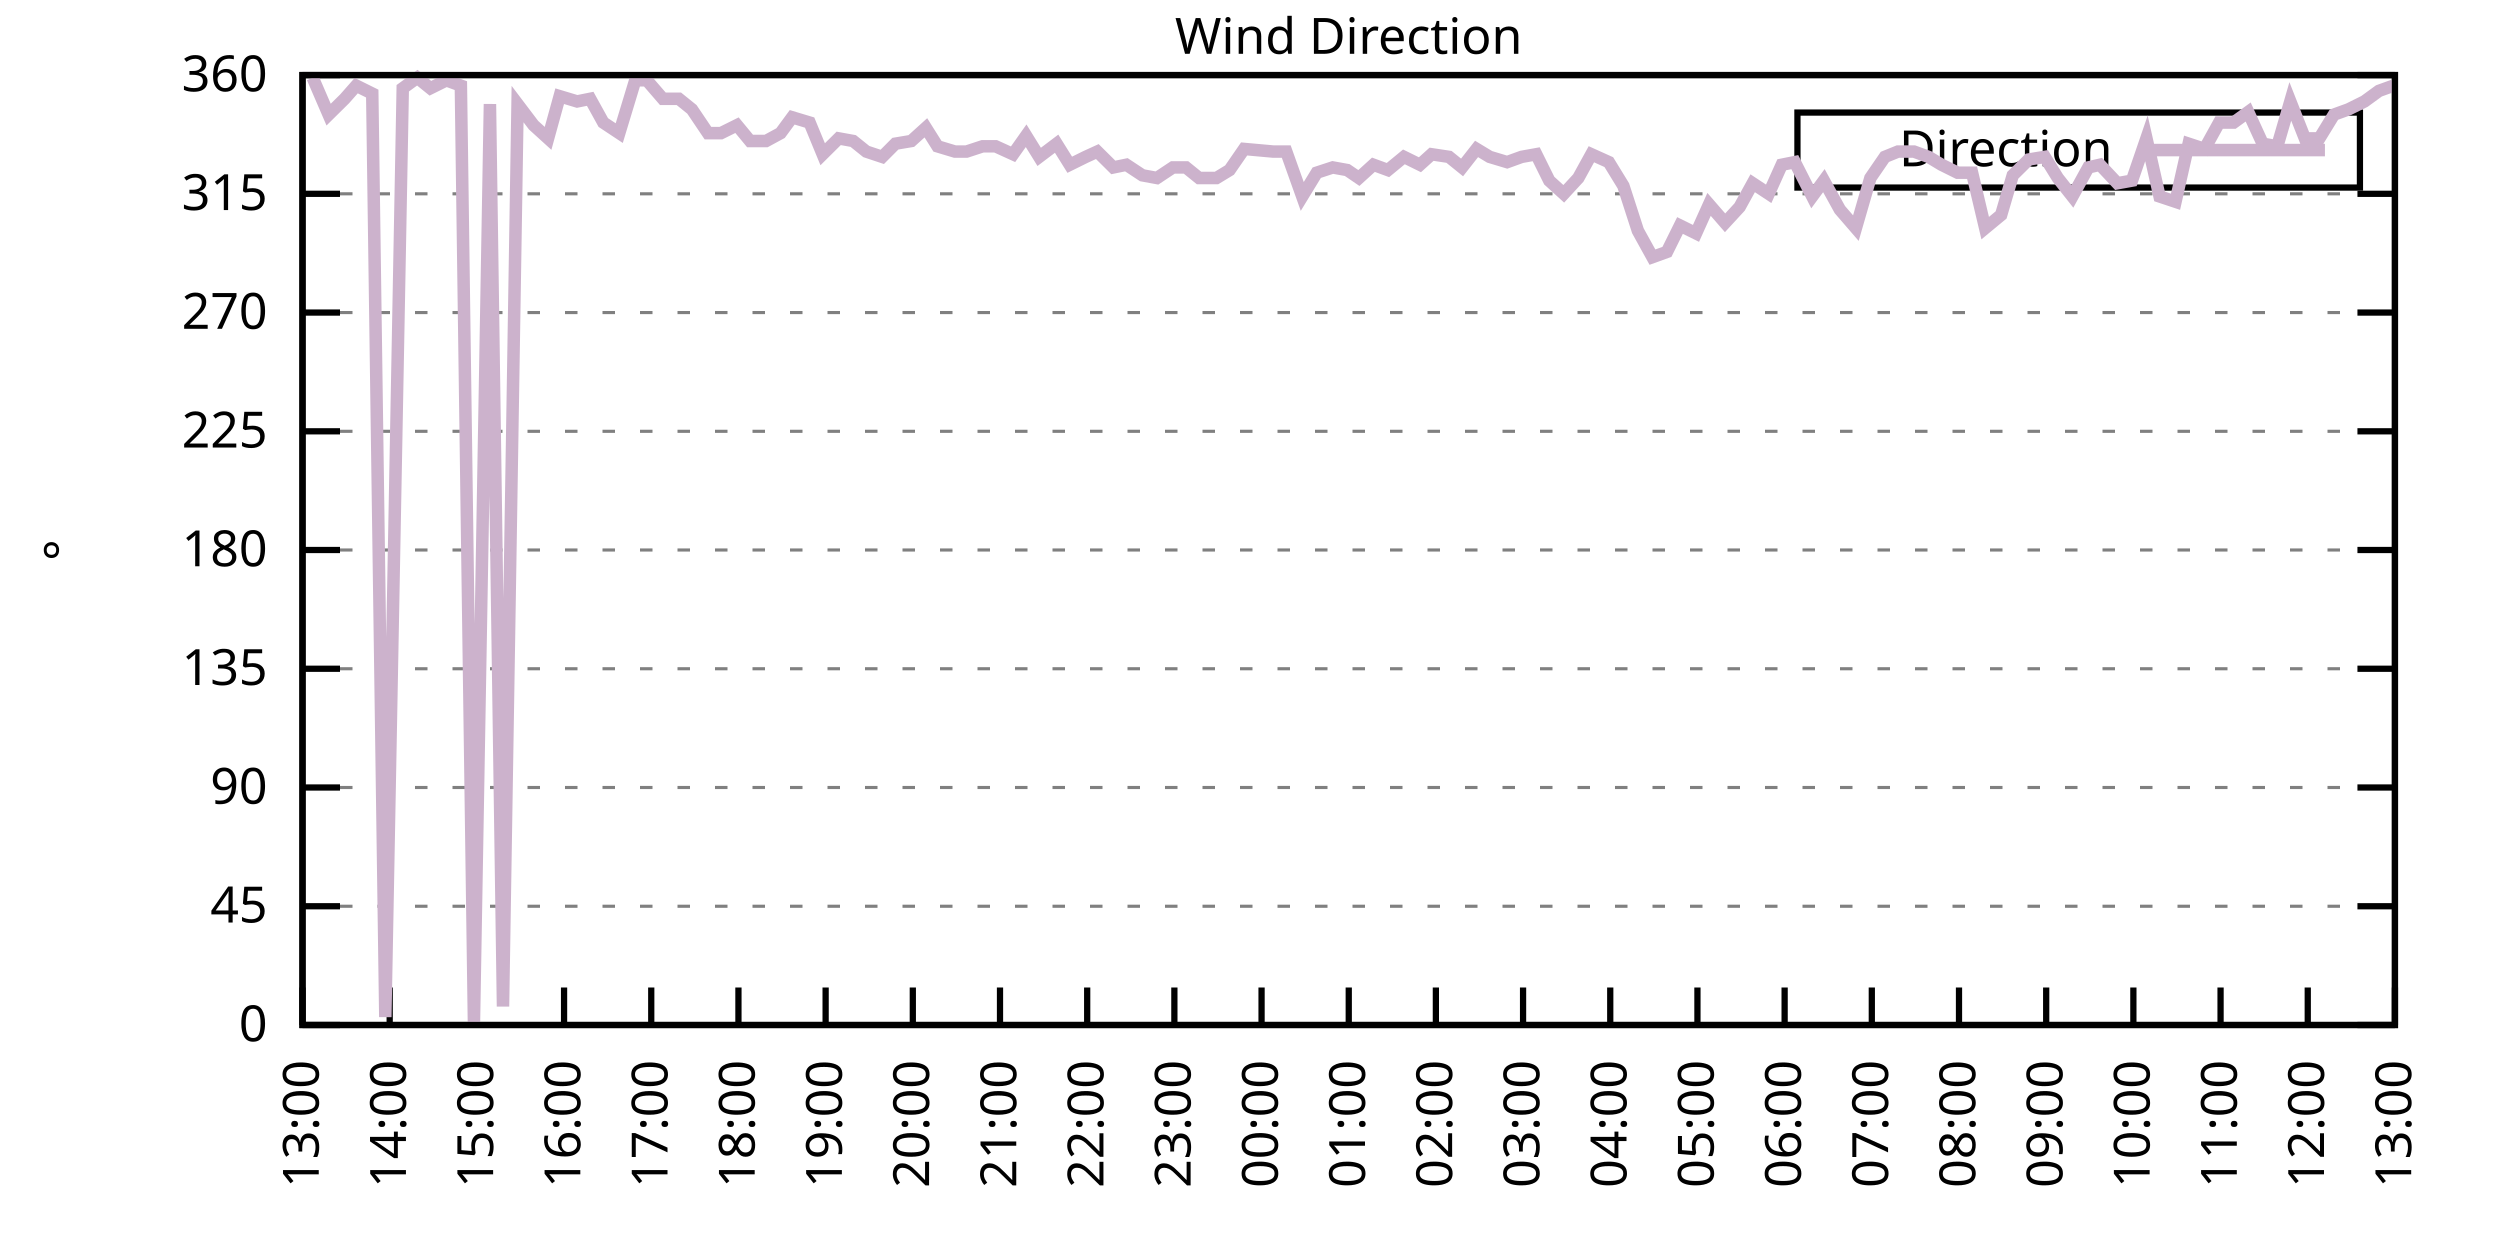
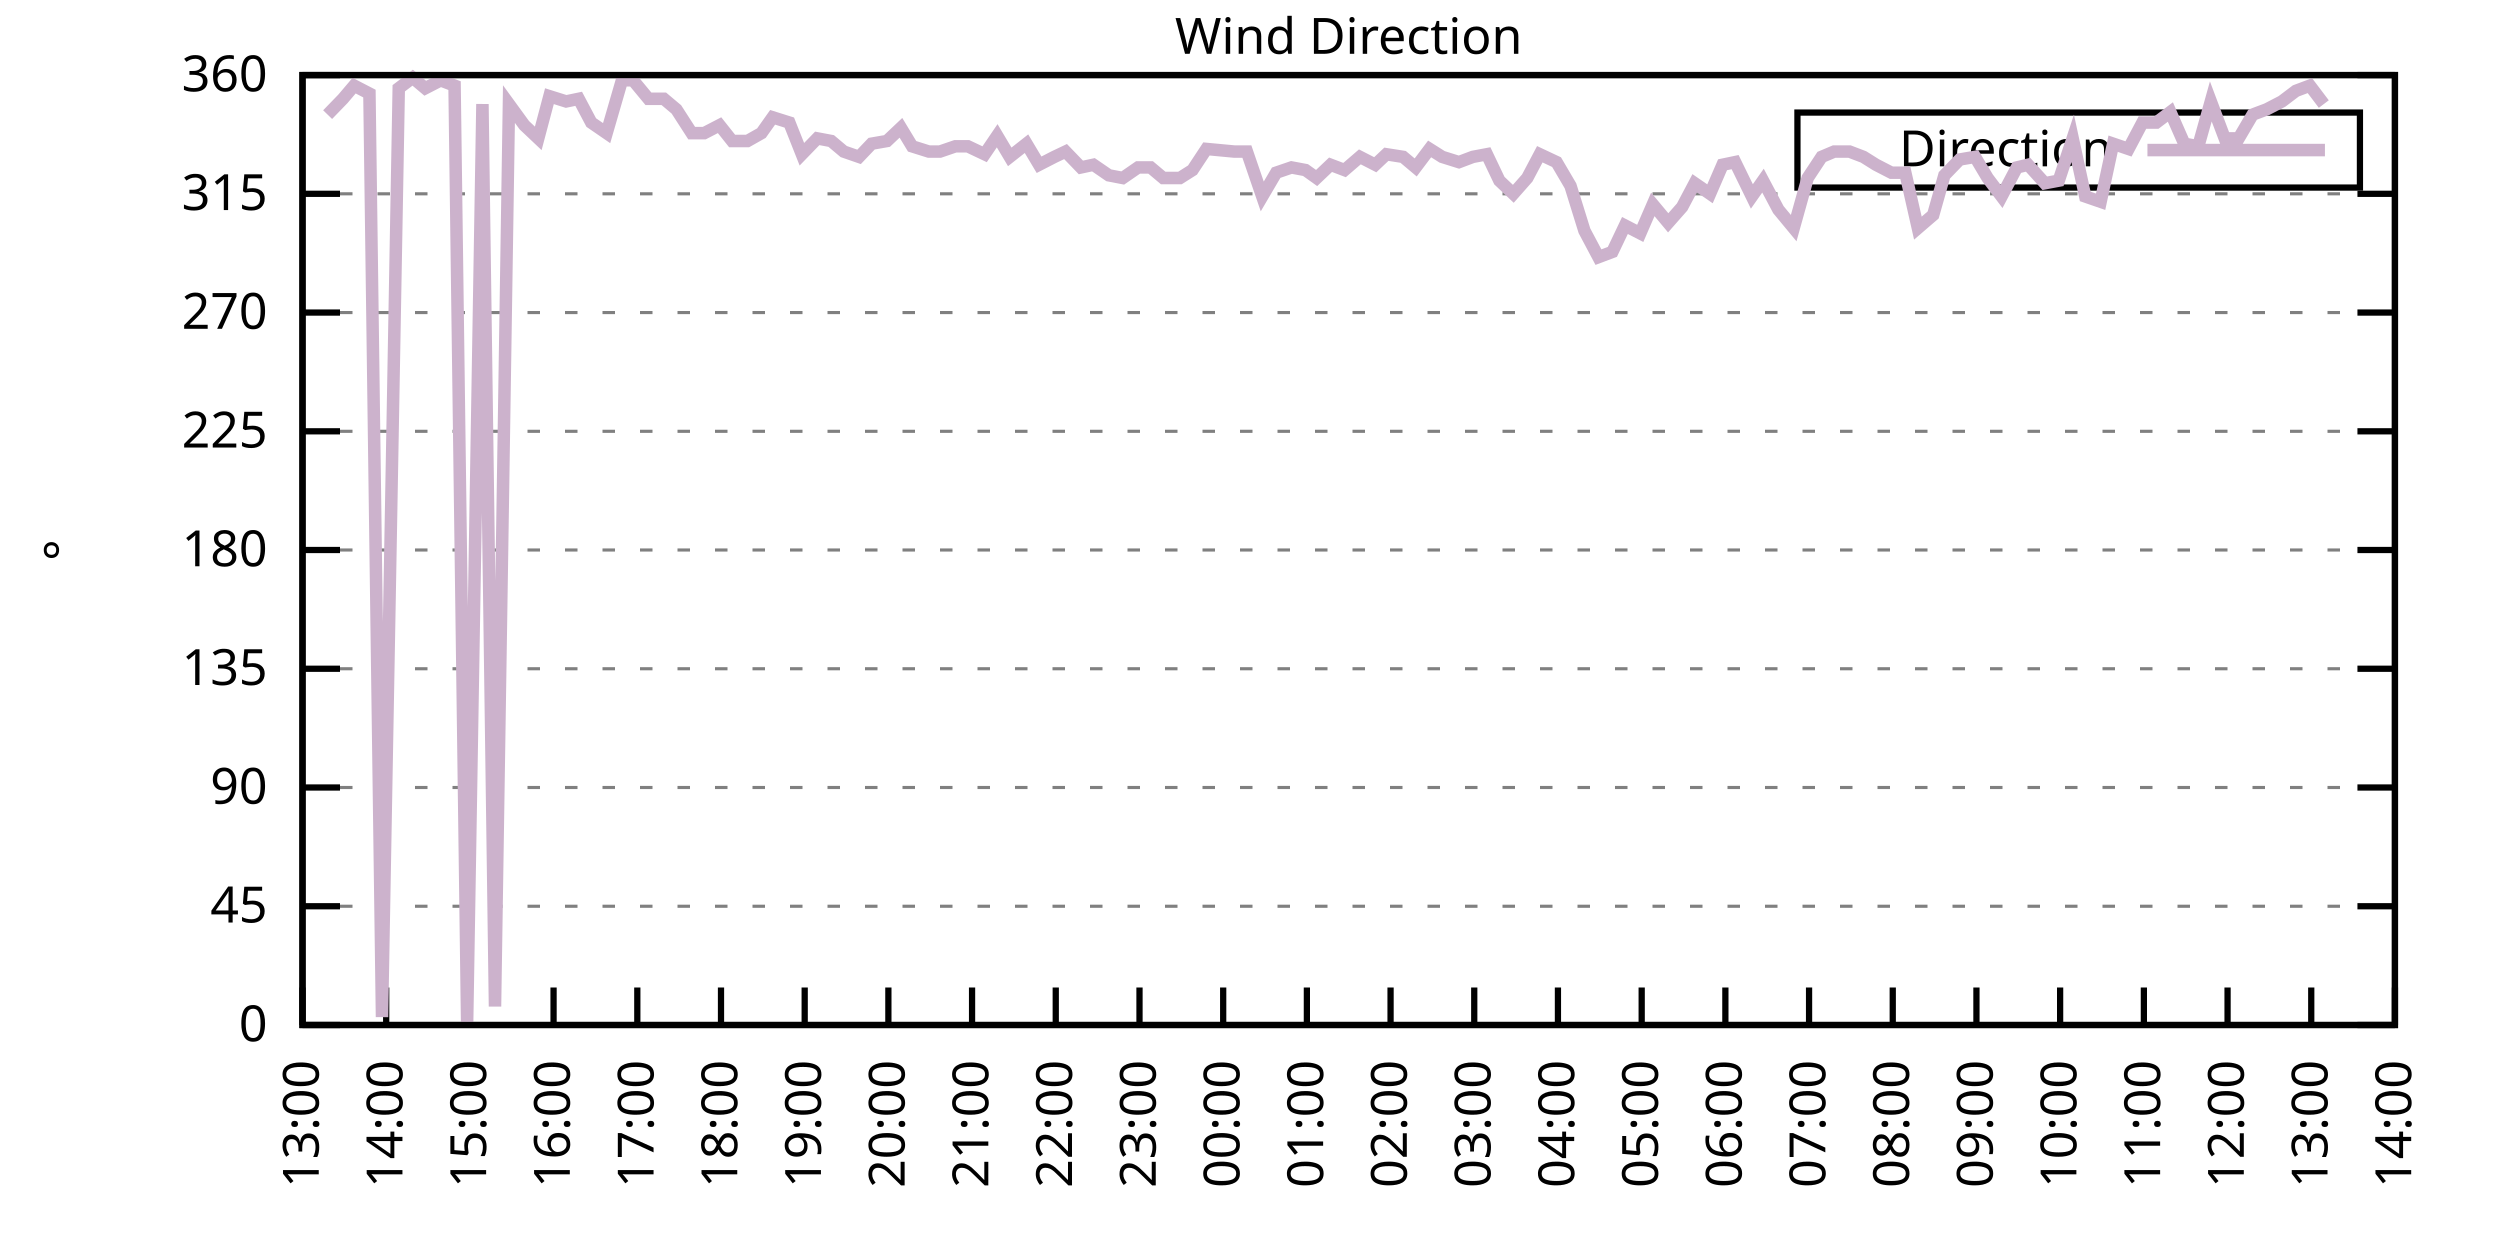
<svg xmlns="http://www.w3.org/2000/svg" xmlns:xlink="http://www.w3.org/1999/xlink" width="400" height="200" viewBox="0 0 400 200">
  <g id="gnuplot_canvas">
    <rect x="0" y="0" width="400" height="200" fill="none" />
    <defs>
      <circle id="gpDot" r="0.5" stroke-width="0.5" stroke="currentColor" />
      <path id="gpPt0" stroke-width="0.333" stroke="currentColor" d="M-1,0 h2 M0,-1 v2" />
      <path id="gpPt1" stroke-width="0.333" stroke="currentColor" d="M-1,-1 L1,1 M1,-1 L-1,1" />
      <path id="gpPt2" stroke-width="0.333" stroke="currentColor" d="M-1,0 L1,0 M0,-1 L0,1 M-1,-1 L1,1 M-1,1 L1,-1" />
      <rect id="gpPt3" stroke-width="0.333" stroke="currentColor" x="-1" y="-1" width="2" height="2" />
      <rect id="gpPt4" stroke-width="0.333" stroke="currentColor" fill="currentColor" x="-1" y="-1" width="2" height="2" />
      <circle id="gpPt5" stroke-width="0.333" stroke="currentColor" cx="0" cy="0" r="1" />
      <use xlink:href="#gpPt5" id="gpPt6" fill="currentColor" stroke="none" />
      <path id="gpPt7" stroke-width="0.333" stroke="currentColor" d="M0,-1.33 L-1.33,0.67 L1.33,0.67 z" />
      <use xlink:href="#gpPt7" id="gpPt8" fill="currentColor" stroke="none" />
      <use xlink:href="#gpPt7" id="gpPt9" stroke="currentColor" transform="rotate(180)" />
      <use xlink:href="#gpPt9" id="gpPt10" fill="currentColor" stroke="none" />
      <use xlink:href="#gpPt3" id="gpPt11" stroke="currentColor" transform="rotate(45)" />
      <use xlink:href="#gpPt11" id="gpPt12" fill="currentColor" stroke="none" />
      <path id="gpPt13" stroke-width="0.333" stroke="currentColor" d="M0,1.330 L1.265,0.411 L0.782,-1.067 L-0.782,-1.076 L-1.265,0.411 z" />
      <use xlink:href="#gpPt13" id="gpPt14" fill="currentColor" stroke="none" />
      <filter id="textbox" filterUnits="objectBoundingBox" x="0" y="0" height="1" width="1">
        <feFlood flood-color="white" flood-opacity="1" result="bgnd" />
        <feComposite in="SourceGraphic" in2="bgnd" operator="atop" />
      </filter>
      <filter id="greybox" filterUnits="objectBoundingBox" x="0" y="0" height="1" width="1">
        <feFlood flood-color="lightgrey" flood-opacity="1" result="grey" />
        <feComposite in="SourceGraphic" in2="grey" operator="atop" />
      </filter>
    </defs>
    <g fill="none" color="white" stroke="currentColor" stroke-width="1.00" stroke-linecap="butt" stroke-linejoin="miter">
</g>
    <g fill="none" color="black" stroke="currentColor" stroke-width="1.00" stroke-linecap="butt" stroke-linejoin="miter">
      <g stroke="none" shape-rendering="crispEdges">
        <polygon fill="rgb(255, 255, 255)" points="48.40,164.00 383.18,164.00 383.18,12.02 48.40,12.02 " />
      </g>
    </g>
    <g fill="none" color="black" stroke="currentColor" stroke-width="1.00" stroke-linecap="butt" stroke-linejoin="miter">
</g>
    <g fill="none" color="black" stroke="black" stroke-width="0.50" stroke-linecap="butt" stroke-linejoin="miter">
</g>
    <g fill="none" color="gray" stroke="currentColor" stroke-width="0.50" stroke-linecap="butt" stroke-linejoin="miter">
      <path stroke="gray" stroke-dasharray="2,4" class="gridline" d="M48.40,164.00 L383.19,164.00  " />
    </g>
    <g fill="none" color="gray" stroke="gray" stroke-width="1.00" stroke-linecap="butt" stroke-linejoin="miter">
</g>
    <g fill="none" color="black" stroke="currentColor" stroke-width="1.00" stroke-linecap="butt" stroke-linejoin="miter">
      <path stroke="black" d="M48.40,164.00 L54.40,164.00 M383.19,164.00 L377.19,164.00  " />
      <g transform="translate(42.80,166.60)" stroke="none" fill="black" font-family="Sans" font-size="8.00" text-anchor="end">
        <text>
          <tspan font-family="Sans"> 0</tspan>
        </text>
      </g>
    </g>
    <g fill="none" color="black" stroke="currentColor" stroke-width="1.00" stroke-linecap="butt" stroke-linejoin="miter">
</g>
    <g fill="none" color="black" stroke="black" stroke-width="0.50" stroke-linecap="butt" stroke-linejoin="miter">
</g>
    <g fill="none" color="gray" stroke="currentColor" stroke-width="0.50" stroke-linecap="butt" stroke-linejoin="miter">
      <path stroke="gray" stroke-dasharray="2,4" class="gridline" d="M48.40,145.00 L383.19,145.00  " />
    </g>
    <g fill="none" color="gray" stroke="gray" stroke-width="1.00" stroke-linecap="butt" stroke-linejoin="miter">
</g>
    <g fill="none" color="black" stroke="currentColor" stroke-width="1.00" stroke-linecap="butt" stroke-linejoin="miter">
      <path stroke="black" d="M48.40,145.00 L54.40,145.00 M383.19,145.00 L377.19,145.00  " />
      <g transform="translate(42.80,147.60)" stroke="none" fill="black" font-family="Sans" font-size="8.00" text-anchor="end">
        <text>
          <tspan font-family="Sans"> 45</tspan>
        </text>
      </g>
    </g>
    <g fill="none" color="black" stroke="currentColor" stroke-width="1.00" stroke-linecap="butt" stroke-linejoin="miter">
</g>
    <g fill="none" color="black" stroke="black" stroke-width="0.50" stroke-linecap="butt" stroke-linejoin="miter">
</g>
    <g fill="none" color="gray" stroke="currentColor" stroke-width="0.50" stroke-linecap="butt" stroke-linejoin="miter">
      <path stroke="gray" stroke-dasharray="2,4" class="gridline" d="M48.40,126.00 L383.19,126.00  " />
    </g>
    <g fill="none" color="gray" stroke="gray" stroke-width="1.00" stroke-linecap="butt" stroke-linejoin="miter">
</g>
    <g fill="none" color="black" stroke="currentColor" stroke-width="1.00" stroke-linecap="butt" stroke-linejoin="miter">
      <path stroke="black" d="M48.40,126.00 L54.40,126.00 M383.19,126.00 L377.19,126.00  " />
      <g transform="translate(42.80,128.60)" stroke="none" fill="black" font-family="Sans" font-size="8.00" text-anchor="end">
        <text>
          <tspan font-family="Sans"> 90</tspan>
        </text>
      </g>
    </g>
    <g fill="none" color="black" stroke="currentColor" stroke-width="1.00" stroke-linecap="butt" stroke-linejoin="miter">
</g>
    <g fill="none" color="black" stroke="black" stroke-width="0.50" stroke-linecap="butt" stroke-linejoin="miter">
</g>
    <g fill="none" color="gray" stroke="currentColor" stroke-width="0.50" stroke-linecap="butt" stroke-linejoin="miter">
      <path stroke="gray" stroke-dasharray="2,4" class="gridline" d="M48.40,107.00 L383.19,107.00  " />
    </g>
    <g fill="none" color="gray" stroke="gray" stroke-width="1.00" stroke-linecap="butt" stroke-linejoin="miter">
</g>
    <g fill="none" color="black" stroke="currentColor" stroke-width="1.00" stroke-linecap="butt" stroke-linejoin="miter">
      <path stroke="black" d="M48.40,107.00 L54.40,107.00 M383.19,107.00 L377.19,107.00  " />
      <g transform="translate(42.80,109.60)" stroke="none" fill="black" font-family="Sans" font-size="8.00" text-anchor="end">
        <text>
          <tspan font-family="Sans"> 135</tspan>
        </text>
      </g>
    </g>
    <g fill="none" color="black" stroke="currentColor" stroke-width="1.00" stroke-linecap="butt" stroke-linejoin="miter">
</g>
    <g fill="none" color="black" stroke="black" stroke-width="0.50" stroke-linecap="butt" stroke-linejoin="miter">
</g>
    <g fill="none" color="gray" stroke="currentColor" stroke-width="0.50" stroke-linecap="butt" stroke-linejoin="miter">
      <path stroke="gray" stroke-dasharray="2,4" class="gridline" d="M48.40,88.00 L383.19,88.00  " />
    </g>
    <g fill="none" color="gray" stroke="gray" stroke-width="1.00" stroke-linecap="butt" stroke-linejoin="miter">
</g>
    <g fill="none" color="black" stroke="currentColor" stroke-width="1.00" stroke-linecap="butt" stroke-linejoin="miter">
      <path stroke="black" d="M48.40,88.00 L54.40,88.00 M383.19,88.00 L377.19,88.00  " />
      <g transform="translate(42.80,90.60)" stroke="none" fill="black" font-family="Sans" font-size="8.00" text-anchor="end">
        <text>
          <tspan font-family="Sans"> 180</tspan>
        </text>
      </g>
    </g>
    <g fill="none" color="black" stroke="currentColor" stroke-width="1.00" stroke-linecap="butt" stroke-linejoin="miter">
</g>
    <g fill="none" color="black" stroke="black" stroke-width="0.50" stroke-linecap="butt" stroke-linejoin="miter">
</g>
    <g fill="none" color="gray" stroke="currentColor" stroke-width="0.50" stroke-linecap="butt" stroke-linejoin="miter">
      <path stroke="gray" stroke-dasharray="2,4" class="gridline" d="M48.40,69.01 L383.19,69.01  " />
    </g>
    <g fill="none" color="gray" stroke="gray" stroke-width="1.00" stroke-linecap="butt" stroke-linejoin="miter">
</g>
    <g fill="none" color="black" stroke="currentColor" stroke-width="1.00" stroke-linecap="butt" stroke-linejoin="miter">
      <path stroke="black" d="M48.40,69.01 L54.40,69.01 M383.19,69.01 L377.19,69.01  " />
      <g transform="translate(42.80,71.61)" stroke="none" fill="black" font-family="Sans" font-size="8.00" text-anchor="end">
        <text>
          <tspan font-family="Sans"> 225</tspan>
        </text>
      </g>
    </g>
    <g fill="none" color="black" stroke="currentColor" stroke-width="1.00" stroke-linecap="butt" stroke-linejoin="miter">
</g>
    <g fill="none" color="black" stroke="black" stroke-width="0.50" stroke-linecap="butt" stroke-linejoin="miter">
</g>
    <g fill="none" color="gray" stroke="currentColor" stroke-width="0.50" stroke-linecap="butt" stroke-linejoin="miter">
      <path stroke="gray" stroke-dasharray="2,4" class="gridline" d="M48.40,50.01 L383.19,50.01  " />
    </g>
    <g fill="none" color="gray" stroke="gray" stroke-width="1.00" stroke-linecap="butt" stroke-linejoin="miter">
</g>
    <g fill="none" color="black" stroke="currentColor" stroke-width="1.00" stroke-linecap="butt" stroke-linejoin="miter">
      <path stroke="black" d="M48.40,50.01 L54.40,50.01 M383.19,50.01 L377.19,50.01  " />
      <g transform="translate(42.80,52.61)" stroke="none" fill="black" font-family="Sans" font-size="8.00" text-anchor="end">
        <text>
          <tspan font-family="Sans"> 270</tspan>
        </text>
      </g>
    </g>
    <g fill="none" color="black" stroke="currentColor" stroke-width="1.00" stroke-linecap="butt" stroke-linejoin="miter">
</g>
    <g fill="none" color="black" stroke="black" stroke-width="0.50" stroke-linecap="butt" stroke-linejoin="miter">
</g>
    <g fill="none" color="gray" stroke="currentColor" stroke-width="0.50" stroke-linecap="butt" stroke-linejoin="miter">
      <path stroke="gray" stroke-dasharray="2,4" class="gridline" d="M48.40,31.01 L383.19,31.01  " />
    </g>
    <g fill="none" color="gray" stroke="gray" stroke-width="1.00" stroke-linecap="butt" stroke-linejoin="miter">
</g>
    <g fill="none" color="black" stroke="currentColor" stroke-width="1.00" stroke-linecap="butt" stroke-linejoin="miter">
      <path stroke="black" d="M48.40,31.01 L54.40,31.01 M383.19,31.01 L377.19,31.01  " />
      <g transform="translate(42.80,33.61)" stroke="none" fill="black" font-family="Sans" font-size="8.00" text-anchor="end">
        <text>
          <tspan font-family="Sans"> 315</tspan>
        </text>
      </g>
    </g>
    <g fill="none" color="black" stroke="currentColor" stroke-width="1.00" stroke-linecap="butt" stroke-linejoin="miter">
</g>
    <g fill="none" color="black" stroke="black" stroke-width="0.50" stroke-linecap="butt" stroke-linejoin="miter">
</g>
    <g fill="none" color="gray" stroke="currentColor" stroke-width="0.50" stroke-linecap="butt" stroke-linejoin="miter">
      <path stroke="gray" stroke-dasharray="2,4" class="gridline" d="M48.40,12.01 L383.19,12.01  " />
    </g>
    <g fill="none" color="gray" stroke="gray" stroke-width="1.00" stroke-linecap="butt" stroke-linejoin="miter">
</g>
    <g fill="none" color="black" stroke="currentColor" stroke-width="1.00" stroke-linecap="butt" stroke-linejoin="miter">
      <path stroke="black" d="M48.40,12.01 L54.40,12.01 M383.19,12.01 L377.19,12.01  " />
      <g transform="translate(42.80,14.61)" stroke="none" fill="black" font-family="Sans" font-size="8.00" text-anchor="end">
        <text>
          <tspan font-family="Sans"> 360</tspan>
        </text>
      </g>
    </g>
    <g fill="none" color="black" stroke="currentColor" stroke-width="1.00" stroke-linecap="butt" stroke-linejoin="miter">
      <path stroke="black" d="M48.40,164.00 L48.40,158.00  " />
      <g transform="translate(51.00,169.60) rotate(270.00)" stroke="none" fill="black" font-family="Sans" font-size="8.00" text-anchor="end">
        <text>
          <tspan font-family="Sans">13:00</tspan>
        </text>
      </g>
    </g>
    <g fill="none" color="black" stroke="currentColor" stroke-width="1.00" stroke-linecap="butt" stroke-linejoin="miter">
-       <path stroke="black" d="M62.35,164.00 L62.35,158.00  " />
-       <g transform="translate(64.95,169.60) rotate(270.00)" stroke="none" fill="black" font-family="Sans" font-size="8.00" text-anchor="end">
+       <path stroke="black" d="M61.79,164.00 L61.79,158.00  " />
+       <g transform="translate(64.39,169.60) rotate(270.00)" stroke="none" fill="black" font-family="Sans" font-size="8.00" text-anchor="end">
        <text>
          <tspan font-family="Sans">14:00</tspan>
        </text>
      </g>
    </g>
    <g fill="none" color="black" stroke="currentColor" stroke-width="1.00" stroke-linecap="butt" stroke-linejoin="miter">
-       <path stroke="black" d="M76.30,164.00 L76.30,158.00  " />
-       <g transform="translate(78.90,169.60) rotate(270.00)" stroke="none" fill="black" font-family="Sans" font-size="8.00" text-anchor="end">
+       <path stroke="black" d="M75.18,164.00 L75.18,158.00  " />
+       <g transform="translate(77.78,169.60) rotate(270.00)" stroke="none" fill="black" font-family="Sans" font-size="8.00" text-anchor="end">
        <text>
          <tspan font-family="Sans">15:00</tspan>
        </text>
      </g>
    </g>
    <g fill="none" color="black" stroke="currentColor" stroke-width="1.00" stroke-linecap="butt" stroke-linejoin="miter">
-       <path stroke="black" d="M90.25,164.00 L90.25,158.00  " />
-       <g transform="translate(92.85,169.60) rotate(270.00)" stroke="none" fill="black" font-family="Sans" font-size="8.00" text-anchor="end">
+       <path stroke="black" d="M88.57,164.00 L88.57,158.00  " />
+       <g transform="translate(91.17,169.60) rotate(270.00)" stroke="none" fill="black" font-family="Sans" font-size="8.00" text-anchor="end">
        <text>
          <tspan font-family="Sans">16:00</tspan>
        </text>
      </g>
    </g>
    <g fill="none" color="black" stroke="currentColor" stroke-width="1.00" stroke-linecap="butt" stroke-linejoin="miter">
-       <path stroke="black" d="M104.20,164.00 L104.20,158.00  " />
-       <g transform="translate(106.80,169.60) rotate(270.00)" stroke="none" fill="black" font-family="Sans" font-size="8.00" text-anchor="end">
+       <path stroke="black" d="M101.97,164.00 L101.97,158.00  " />
+       <g transform="translate(104.57,169.60) rotate(270.00)" stroke="none" fill="black" font-family="Sans" font-size="8.00" text-anchor="end">
        <text>
          <tspan font-family="Sans">17:00</tspan>
        </text>
      </g>
    </g>
    <g fill="none" color="black" stroke="currentColor" stroke-width="1.00" stroke-linecap="butt" stroke-linejoin="miter">
-       <path stroke="black" d="M118.15,164.00 L118.15,158.00  " />
-       <g transform="translate(120.75,169.60) rotate(270.00)" stroke="none" fill="black" font-family="Sans" font-size="8.00" text-anchor="end">
+       <path stroke="black" d="M115.36,164.00 L115.36,158.00  " />
+       <g transform="translate(117.96,169.60) rotate(270.00)" stroke="none" fill="black" font-family="Sans" font-size="8.00" text-anchor="end">
        <text>
          <tspan font-family="Sans">18:00</tspan>
        </text>
      </g>
    </g>
    <g fill="none" color="black" stroke="currentColor" stroke-width="1.00" stroke-linecap="butt" stroke-linejoin="miter">
-       <path stroke="black" d="M132.10,164.00 L132.10,158.00  " />
-       <g transform="translate(134.70,169.60) rotate(270.00)" stroke="none" fill="black" font-family="Sans" font-size="8.00" text-anchor="end">
+       <path stroke="black" d="M128.75,164.00 L128.75,158.00  " />
+       <g transform="translate(131.35,169.60) rotate(270.00)" stroke="none" fill="black" font-family="Sans" font-size="8.00" text-anchor="end">
        <text>
          <tspan font-family="Sans">19:00</tspan>
        </text>
      </g>
    </g>
    <g fill="none" color="black" stroke="currentColor" stroke-width="1.00" stroke-linecap="butt" stroke-linejoin="miter">
-       <path stroke="black" d="M146.05,164.00 L146.05,158.00  " />
-       <g transform="translate(148.65,169.60) rotate(270.00)" stroke="none" fill="black" font-family="Sans" font-size="8.00" text-anchor="end">
+       <path stroke="black" d="M142.14,164.00 L142.14,158.00  " />
+       <g transform="translate(144.74,169.60) rotate(270.00)" stroke="none" fill="black" font-family="Sans" font-size="8.00" text-anchor="end">
        <text>
          <tspan font-family="Sans">20:00</tspan>
        </text>
      </g>
    </g>
    <g fill="none" color="black" stroke="currentColor" stroke-width="1.00" stroke-linecap="butt" stroke-linejoin="miter">
-       <path stroke="black" d="M160.00,164.00 L160.00,158.00  " />
-       <g transform="translate(162.60,169.60) rotate(270.00)" stroke="none" fill="black" font-family="Sans" font-size="8.00" text-anchor="end">
+       <path stroke="black" d="M155.53,164.00 L155.53,158.00  " />
+       <g transform="translate(158.13,169.60) rotate(270.00)" stroke="none" fill="black" font-family="Sans" font-size="8.00" text-anchor="end">
        <text>
          <tspan font-family="Sans">21:00</tspan>
        </text>
      </g>
    </g>
    <g fill="none" color="black" stroke="currentColor" stroke-width="1.00" stroke-linecap="butt" stroke-linejoin="miter">
-       <path stroke="black" d="M173.95,164.00 L173.95,158.00  " />
-       <g transform="translate(176.55,169.60) rotate(270.00)" stroke="none" fill="black" font-family="Sans" font-size="8.00" text-anchor="end">
+       <path stroke="black" d="M168.92,164.00 L168.92,158.00  " />
+       <g transform="translate(171.52,169.60) rotate(270.00)" stroke="none" fill="black" font-family="Sans" font-size="8.00" text-anchor="end">
        <text>
          <tspan font-family="Sans">22:00</tspan>
        </text>
      </g>
    </g>
    <g fill="none" color="black" stroke="currentColor" stroke-width="1.00" stroke-linecap="butt" stroke-linejoin="miter">
-       <path stroke="black" d="M187.90,164.00 L187.90,158.00  " />
-       <g transform="translate(190.50,169.60) rotate(270.00)" stroke="none" fill="black" font-family="Sans" font-size="8.00" text-anchor="end">
+       <path stroke="black" d="M182.32,164.00 L182.32,158.00  " />
+       <g transform="translate(184.92,169.60) rotate(270.00)" stroke="none" fill="black" font-family="Sans" font-size="8.00" text-anchor="end">
        <text>
          <tspan font-family="Sans">23:00</tspan>
        </text>
      </g>
    </g>
    <g fill="none" color="black" stroke="currentColor" stroke-width="1.00" stroke-linecap="butt" stroke-linejoin="miter">
-       <path stroke="black" d="M201.85,164.00 L201.85,158.00  " />
-       <g transform="translate(204.45,169.60) rotate(270.00)" stroke="none" fill="black" font-family="Sans" font-size="8.00" text-anchor="end">
+       <path stroke="black" d="M195.71,164.00 L195.71,158.00  " />
+       <g transform="translate(198.31,169.60) rotate(270.00)" stroke="none" fill="black" font-family="Sans" font-size="8.00" text-anchor="end">
        <text>
          <tspan font-family="Sans">00:00</tspan>
        </text>
      </g>
    </g>
    <g fill="none" color="black" stroke="currentColor" stroke-width="1.00" stroke-linecap="butt" stroke-linejoin="miter">
-       <path stroke="black" d="M215.80,164.00 L215.80,158.00  " />
-       <g transform="translate(218.40,169.60) rotate(270.00)" stroke="none" fill="black" font-family="Sans" font-size="8.00" text-anchor="end">
+       <path stroke="black" d="M209.10,164.00 L209.10,158.00  " />
+       <g transform="translate(211.70,169.60) rotate(270.00)" stroke="none" fill="black" font-family="Sans" font-size="8.00" text-anchor="end">
        <text>
          <tspan font-family="Sans">01:00</tspan>
        </text>
      </g>
    </g>
    <g fill="none" color="black" stroke="currentColor" stroke-width="1.00" stroke-linecap="butt" stroke-linejoin="miter">
-       <path stroke="black" d="M229.74,164.00 L229.74,158.00  " />
-       <g transform="translate(232.34,169.60) rotate(270.00)" stroke="none" fill="black" font-family="Sans" font-size="8.00" text-anchor="end">
+       <path stroke="black" d="M222.49,164.00 L222.49,158.00  " />
+       <g transform="translate(225.09,169.60) rotate(270.00)" stroke="none" fill="black" font-family="Sans" font-size="8.00" text-anchor="end">
        <text>
          <tspan font-family="Sans">02:00</tspan>
        </text>
      </g>
    </g>
    <g fill="none" color="black" stroke="currentColor" stroke-width="1.00" stroke-linecap="butt" stroke-linejoin="miter">
-       <path stroke="black" d="M243.69,164.00 L243.69,158.00  " />
-       <g transform="translate(246.29,169.60) rotate(270.00)" stroke="none" fill="black" font-family="Sans" font-size="8.00" text-anchor="end">
+       <path stroke="black" d="M235.88,164.00 L235.88,158.00  " />
+       <g transform="translate(238.48,169.60) rotate(270.00)" stroke="none" fill="black" font-family="Sans" font-size="8.00" text-anchor="end">
        <text>
          <tspan font-family="Sans">03:00</tspan>
        </text>
      </g>
    </g>
    <g fill="none" color="black" stroke="currentColor" stroke-width="1.00" stroke-linecap="butt" stroke-linejoin="miter">
-       <path stroke="black" d="M257.64,164.00 L257.64,158.00  " />
-       <g transform="translate(260.24,169.60) rotate(270.00)" stroke="none" fill="black" font-family="Sans" font-size="8.00" text-anchor="end">
+       <path stroke="black" d="M249.27,164.00 L249.27,158.00  " />
+       <g transform="translate(251.87,169.60) rotate(270.00)" stroke="none" fill="black" font-family="Sans" font-size="8.00" text-anchor="end">
        <text>
          <tspan font-family="Sans">04:00</tspan>
        </text>
      </g>
    </g>
    <g fill="none" color="black" stroke="currentColor" stroke-width="1.00" stroke-linecap="butt" stroke-linejoin="miter">
-       <path stroke="black" d="M271.59,164.00 L271.59,158.00  " />
-       <g transform="translate(274.19,169.60) rotate(270.00)" stroke="none" fill="black" font-family="Sans" font-size="8.00" text-anchor="end">
+       <path stroke="black" d="M262.67,164.00 L262.67,158.00  " />
+       <g transform="translate(265.27,169.60) rotate(270.00)" stroke="none" fill="black" font-family="Sans" font-size="8.00" text-anchor="end">
        <text>
          <tspan font-family="Sans">05:00</tspan>
        </text>
      </g>
    </g>
    <g fill="none" color="black" stroke="currentColor" stroke-width="1.00" stroke-linecap="butt" stroke-linejoin="miter">
-       <path stroke="black" d="M285.54,164.00 L285.54,158.00  " />
-       <g transform="translate(288.14,169.60) rotate(270.00)" stroke="none" fill="black" font-family="Sans" font-size="8.00" text-anchor="end">
+       <path stroke="black" d="M276.06,164.00 L276.06,158.00  " />
+       <g transform="translate(278.66,169.60) rotate(270.00)" stroke="none" fill="black" font-family="Sans" font-size="8.00" text-anchor="end">
        <text>
          <tspan font-family="Sans">06:00</tspan>
        </text>
      </g>
    </g>
    <g fill="none" color="black" stroke="currentColor" stroke-width="1.00" stroke-linecap="butt" stroke-linejoin="miter">
-       <path stroke="black" d="M299.49,164.00 L299.49,158.00  " />
-       <g transform="translate(302.09,169.60) rotate(270.00)" stroke="none" fill="black" font-family="Sans" font-size="8.00" text-anchor="end">
+       <path stroke="black" d="M289.45,164.00 L289.45,158.00  " />
+       <g transform="translate(292.05,169.60) rotate(270.00)" stroke="none" fill="black" font-family="Sans" font-size="8.00" text-anchor="end">
        <text>
          <tspan font-family="Sans">07:00</tspan>
        </text>
      </g>
    </g>
    <g fill="none" color="black" stroke="currentColor" stroke-width="1.00" stroke-linecap="butt" stroke-linejoin="miter">
-       <path stroke="black" d="M313.44,164.00 L313.44,158.00  " />
-       <g transform="translate(316.04,169.60) rotate(270.00)" stroke="none" fill="black" font-family="Sans" font-size="8.00" text-anchor="end">
+       <path stroke="black" d="M302.84,164.00 L302.84,158.00  " />
+       <g transform="translate(305.44,169.60) rotate(270.00)" stroke="none" fill="black" font-family="Sans" font-size="8.00" text-anchor="end">
        <text>
          <tspan font-family="Sans">08:00</tspan>
        </text>
      </g>
    </g>
    <g fill="none" color="black" stroke="currentColor" stroke-width="1.00" stroke-linecap="butt" stroke-linejoin="miter">
-       <path stroke="black" d="M327.39,164.00 L327.39,158.00  " />
-       <g transform="translate(329.99,169.60) rotate(270.00)" stroke="none" fill="black" font-family="Sans" font-size="8.00" text-anchor="end">
+       <path stroke="black" d="M316.23,164.00 L316.23,158.00  " />
+       <g transform="translate(318.83,169.60) rotate(270.00)" stroke="none" fill="black" font-family="Sans" font-size="8.00" text-anchor="end">
        <text>
          <tspan font-family="Sans">09:00</tspan>
        </text>
      </g>
    </g>
    <g fill="none" color="black" stroke="currentColor" stroke-width="1.00" stroke-linecap="butt" stroke-linejoin="miter">
-       <path stroke="black" d="M341.34,164.00 L341.34,158.00  " />
-       <g transform="translate(343.94,169.60) rotate(270.00)" stroke="none" fill="black" font-family="Sans" font-size="8.00" text-anchor="end">
+       <path stroke="black" d="M329.62,164.00 L329.62,158.00  " />
+       <g transform="translate(332.22,169.60) rotate(270.00)" stroke="none" fill="black" font-family="Sans" font-size="8.00" text-anchor="end">
        <text>
          <tspan font-family="Sans">10:00</tspan>
        </text>
      </g>
    </g>
    <g fill="none" color="black" stroke="currentColor" stroke-width="1.00" stroke-linecap="butt" stroke-linejoin="miter">
-       <path stroke="black" d="M355.29,164.00 L355.29,158.00  " />
-       <g transform="translate(357.89,169.60) rotate(270.00)" stroke="none" fill="black" font-family="Sans" font-size="8.00" text-anchor="end">
+       <path stroke="black" d="M343.02,164.00 L343.02,158.00  " />
+       <g transform="translate(345.62,169.60) rotate(270.00)" stroke="none" fill="black" font-family="Sans" font-size="8.00" text-anchor="end">
        <text>
          <tspan font-family="Sans">11:00</tspan>
        </text>
      </g>
    </g>
    <g fill="none" color="black" stroke="currentColor" stroke-width="1.00" stroke-linecap="butt" stroke-linejoin="miter">
-       <path stroke="black" d="M369.24,164.00 L369.24,158.00  " />
-       <g transform="translate(371.84,169.60) rotate(270.00)" stroke="none" fill="black" font-family="Sans" font-size="8.00" text-anchor="end">
+       <path stroke="black" d="M356.41,164.00 L356.41,158.00  " />
+       <g transform="translate(359.01,169.60) rotate(270.00)" stroke="none" fill="black" font-family="Sans" font-size="8.00" text-anchor="end">
        <text>
          <tspan font-family="Sans">12:00</tspan>
+         </text>
+       </g>
+     </g>
+     <g fill="none" color="black" stroke="currentColor" stroke-width="1.00" stroke-linecap="butt" stroke-linejoin="miter">
+       <path stroke="black" d="M369.80,164.00 L369.80,158.00  " />
+       <g transform="translate(372.40,169.60) rotate(270.00)" stroke="none" fill="black" font-family="Sans" font-size="8.00" text-anchor="end">
+         <text>
+           <tspan font-family="Sans">13:00</tspan>
        </text>
      </g>
    </g>
    <g fill="none" color="black" stroke="currentColor" stroke-width="1.00" stroke-linecap="butt" stroke-linejoin="miter">
      <path stroke="black" d="M383.19,164.00 L383.19,158.00  " />
      <g transform="translate(385.79,169.60) rotate(270.00)" stroke="none" fill="black" font-family="Sans" font-size="8.00" text-anchor="end">
        <text>
-           <tspan font-family="Sans">13:00</tspan>
+           <tspan font-family="Sans">14:00</tspan>
        </text>
      </g>
    </g>
    <g fill="none" color="black" stroke="currentColor" stroke-width="1.00" stroke-linecap="butt" stroke-linejoin="miter">
</g>
    <g fill="none" color="black" stroke="currentColor" stroke-width="1.00" stroke-linecap="butt" stroke-linejoin="miter">
      <path stroke="black" d="M48.40,12.01 L48.40,164.00 L383.19,164.00 L383.19,12.01 L48.40,12.01 Z  " />
    </g>
    <g fill="none" color="black" stroke="currentColor" stroke-width="1.00" stroke-linecap="butt" stroke-linejoin="miter">
</g>
    <g fill="none" color="black" stroke="currentColor" stroke-width="1.00" stroke-linecap="butt" stroke-linejoin="miter">
      <path stroke="black" d="M287.59,30.01 L287.59,18.01 L377.59,18.01 L377.59,30.01 L287.59,30.01 Z  " />
    </g>
    <g id="Wind_direction_plot_1">
      <g fill="none" color="white" stroke="black" stroke-width="2.00" stroke-linecap="butt" stroke-linejoin="miter">
</g>
      <g fill="none" color="black" stroke="currentColor" stroke-width="2.00" stroke-linecap="butt" stroke-linejoin="miter">
        <g transform="translate(337.99,26.61)" stroke="none" fill="black" font-family="Sans" font-size="8.00" text-anchor="end">
          <text>
            <tspan font-family="Sans">Direction</tspan>
          </text>
        </g>
      </g>
      <g fill="none" color="black" stroke="currentColor" stroke-width="2.00" stroke-linecap="butt" stroke-linejoin="miter">
-         <path stroke="rgb(204, 178, 204)" d="M343.59,24.01 L371.99,24.01 M50.03,12.43 L52.58,18.34 L55.14,15.81 L57.00,13.70 L59.56,14.97 L61.65,162.73   L64.44,14.12 L66.77,12.43 L68.86,14.12 L71.42,12.85 L73.74,13.70 L75.83,163.58 L78.39,16.65 L80.48,161.04   L82.81,16.65 L85.37,20.03 L87.69,22.14 L89.55,15.39 L92.34,16.23 L94.43,15.81 L96.53,19.61 L99.08,21.30   L101.64,12.85 L103.50,12.85 L106.06,15.81 L108.62,15.81 L110.71,17.50 L113.27,21.30 L115.36,21.30 L117.92,20.03   L120.01,22.56 L122.57,22.56 L124.89,21.30 L126.75,18.77 L129.54,19.61 L131.63,24.68 L134.19,22.14 L136.51,22.56   L138.61,24.25 L141.16,25.10 L143.26,22.99 L145.81,22.56 L148.14,20.45 L150.00,23.41 L152.79,24.25 L154.65,24.25   L157.21,23.41 L159.30,23.41 L162.09,24.68 L164.18,21.72 L166.27,25.10 L169.06,22.99 L171.16,26.36 L173.71,25.10   L175.57,24.25 L178.13,26.79 L180.22,26.36 L182.78,28.05 L185.11,28.48 L187.66,26.79 L189.76,26.79 L191.85,28.48   L194.64,28.48 L196.73,27.21 L199.06,23.83 L203.71,24.25 L205.80,24.25 L208.36,31.43 L210.68,27.63 L213.24,26.79   L215.56,27.21 L217.42,28.48 L219.75,26.36 L222.07,27.21 L224.63,25.10 L227.19,26.36 L229.05,24.68 L231.84,25.10   L233.93,26.79 L236.25,23.83 L238.35,25.10 L241.14,25.94 L243.46,25.10 L245.79,24.68 L247.88,28.90 L250.20,31.01   L252.53,28.48 L254.62,24.68 L257.41,25.94 L259.74,29.74 L262.06,36.92 L264.39,41.14 L266.71,40.30 L268.80,36.08   L271.36,37.34 L273.45,32.70 L276.01,35.65 L278.34,33.12 L280.43,29.32 L282.99,31.01 L285.08,26.36 L287.17,25.94   L289.96,31.43 L291.82,28.90 L294.38,33.54 L296.94,36.50 L299.26,28.48 L301.58,25.10 L303.68,24.25 L306.23,24.25   L308.56,25.10 L310.65,26.36 L313.21,27.63 L315.53,27.63 L317.63,36.50 L320.18,34.39 L322.04,28.05 L324.60,25.52   L327.16,25.10 L329.25,28.48 L331.58,31.43 L334.13,26.79 L335.99,26.36 L338.78,29.32 L341.11,28.90 L343.43,22.14   L345.53,31.43 L348.08,32.28 L350.18,22.99 L352.73,23.83 L355.06,19.61 L357.38,19.61 L359.71,17.92 L362.03,22.99   L364.36,23.41 L366.45,16.23 L368.78,22.14 L371.10,22.14 L373.43,18.34 L375.75,17.50 L378.31,16.23 L380.63,14.54   L382.96,13.70  " />
+         <path stroke="rgb(204, 178, 204)" d="M343.59,24.01 L371.99,24.01 M52.42,18.34 L54.87,15.81 L56.66,13.70 L59.11,14.97 L61.12,162.73 L63.80,14.12   L66.03,12.43 L68.04,14.12 L70.50,12.85 L72.73,13.70 L74.74,163.58 L77.19,16.65 L79.20,161.04 L81.43,16.65   L83.89,20.03 L86.12,22.14 L87.91,15.39 L90.58,16.23 L92.59,15.81 L94.60,19.61 L97.06,21.30 L99.51,12.85   L101.30,12.85 L103.75,15.81 L106.21,15.81 L108.22,17.50 L110.67,21.30 L112.68,21.30 L115.13,20.03 L117.14,22.56   L119.60,22.56 L121.83,21.30 L123.62,18.77 L126.29,19.61 L128.30,24.68 L130.76,22.14 L132.99,22.56 L135.00,24.25   L137.45,25.10 L139.46,22.99 L141.92,22.56 L144.15,20.45 L145.94,23.41 L148.61,24.25 L150.40,24.25 L152.85,23.41   L154.86,23.41 L157.54,24.68 L159.55,21.72 L161.56,25.10 L164.24,22.99 L166.25,26.36 L168.70,25.10 L170.49,24.25   L172.94,26.79 L174.95,26.36 L177.41,28.05 L179.64,28.48 L182.09,26.79 L184.10,26.79 L186.11,28.48 L188.79,28.48   L190.80,27.21 L193.03,23.83 L197.49,24.25 L199.50,24.25 L201.96,31.43 L204.19,27.63 L206.64,26.79 L208.88,27.21   L210.66,28.48 L212.89,26.36 L215.13,27.21 L217.58,25.10 L220.04,26.36 L221.82,24.68 L224.50,25.10 L226.51,26.79   L228.74,23.83 L230.75,25.10 L233.43,25.94 L235.66,25.10 L237.89,24.68 L239.90,28.90 L242.13,31.01 L244.36,28.48   L246.37,24.68 L249.05,25.94 L251.28,29.74 L253.51,36.92 L255.75,41.14 L257.98,40.30 L259.99,36.08 L262.44,37.34   L264.45,32.70 L266.91,35.65 L269.14,33.12 L271.15,29.32 L273.60,31.01 L275.61,26.36 L277.62,25.94 L280.30,31.43   L282.08,28.90 L284.54,33.54 L286.99,36.50 L289.23,28.48 L291.46,25.10 L293.47,24.25 L295.92,24.25 L298.15,25.10   L300.16,26.36 L302.62,27.63 L304.85,27.63 L306.86,36.50 L309.31,34.39 L311.10,28.05 L313.55,25.52 L316.01,25.10   L318.02,28.48 L320.25,31.43 L322.70,26.79 L324.49,26.36 L327.17,29.32 L329.40,28.90 L331.63,22.14 L333.64,31.43   L336.10,32.28 L338.10,22.99 L340.56,23.83 L342.79,19.61 L345.02,19.61 L347.26,17.92 L349.49,22.99 L351.72,23.41   L353.73,16.23 L355.96,22.14 L358.19,22.14 L360.42,18.34 L362.66,17.50 L365.11,16.23 L367.34,14.54 L369.58,13.70   L371.81,16.65  " />
      </g>
    </g>
    <g fill="none" color="black" stroke="currentColor" stroke-width="2.00" stroke-linecap="butt" stroke-linejoin="miter">
</g>
    <g fill="none" color="black" stroke="black" stroke-width="1.00" stroke-linecap="butt" stroke-linejoin="miter">
</g>
    <g fill="none" color="black" stroke="currentColor" stroke-width="1.00" stroke-linecap="butt" stroke-linejoin="miter">
      <path stroke="black" d="M48.40,12.01 L48.40,164.00 L383.19,164.00 L383.19,12.01 L48.40,12.01 Z  " />
      <g transform="translate(12.80,88.01) rotate(270.00)" stroke="none" fill="black" font-family="Sans" font-size="8.00" text-anchor="middle">
        <text>
          <tspan font-family="Sans">°</tspan>
        </text>
      </g>
    </g>
    <g fill="none" color="black" stroke="currentColor" stroke-width="1.00" stroke-linecap="butt" stroke-linejoin="miter">
</g>
    <g fill="none" color="black" stroke="currentColor" stroke-width="1.00" stroke-linecap="butt" stroke-linejoin="miter">
      <g transform="translate(215.79,8.61)" stroke="none" fill="black" font-family="Sans" font-size="8.00" text-anchor="middle">
        <text>
          <tspan font-family="Sans">Wind Direction</tspan>
        </text>
      </g>
    </g>
    <g fill="none" color="black" stroke="currentColor" stroke-width="1.00" stroke-linecap="butt" stroke-linejoin="miter">
</g>
  </g>
</svg>
